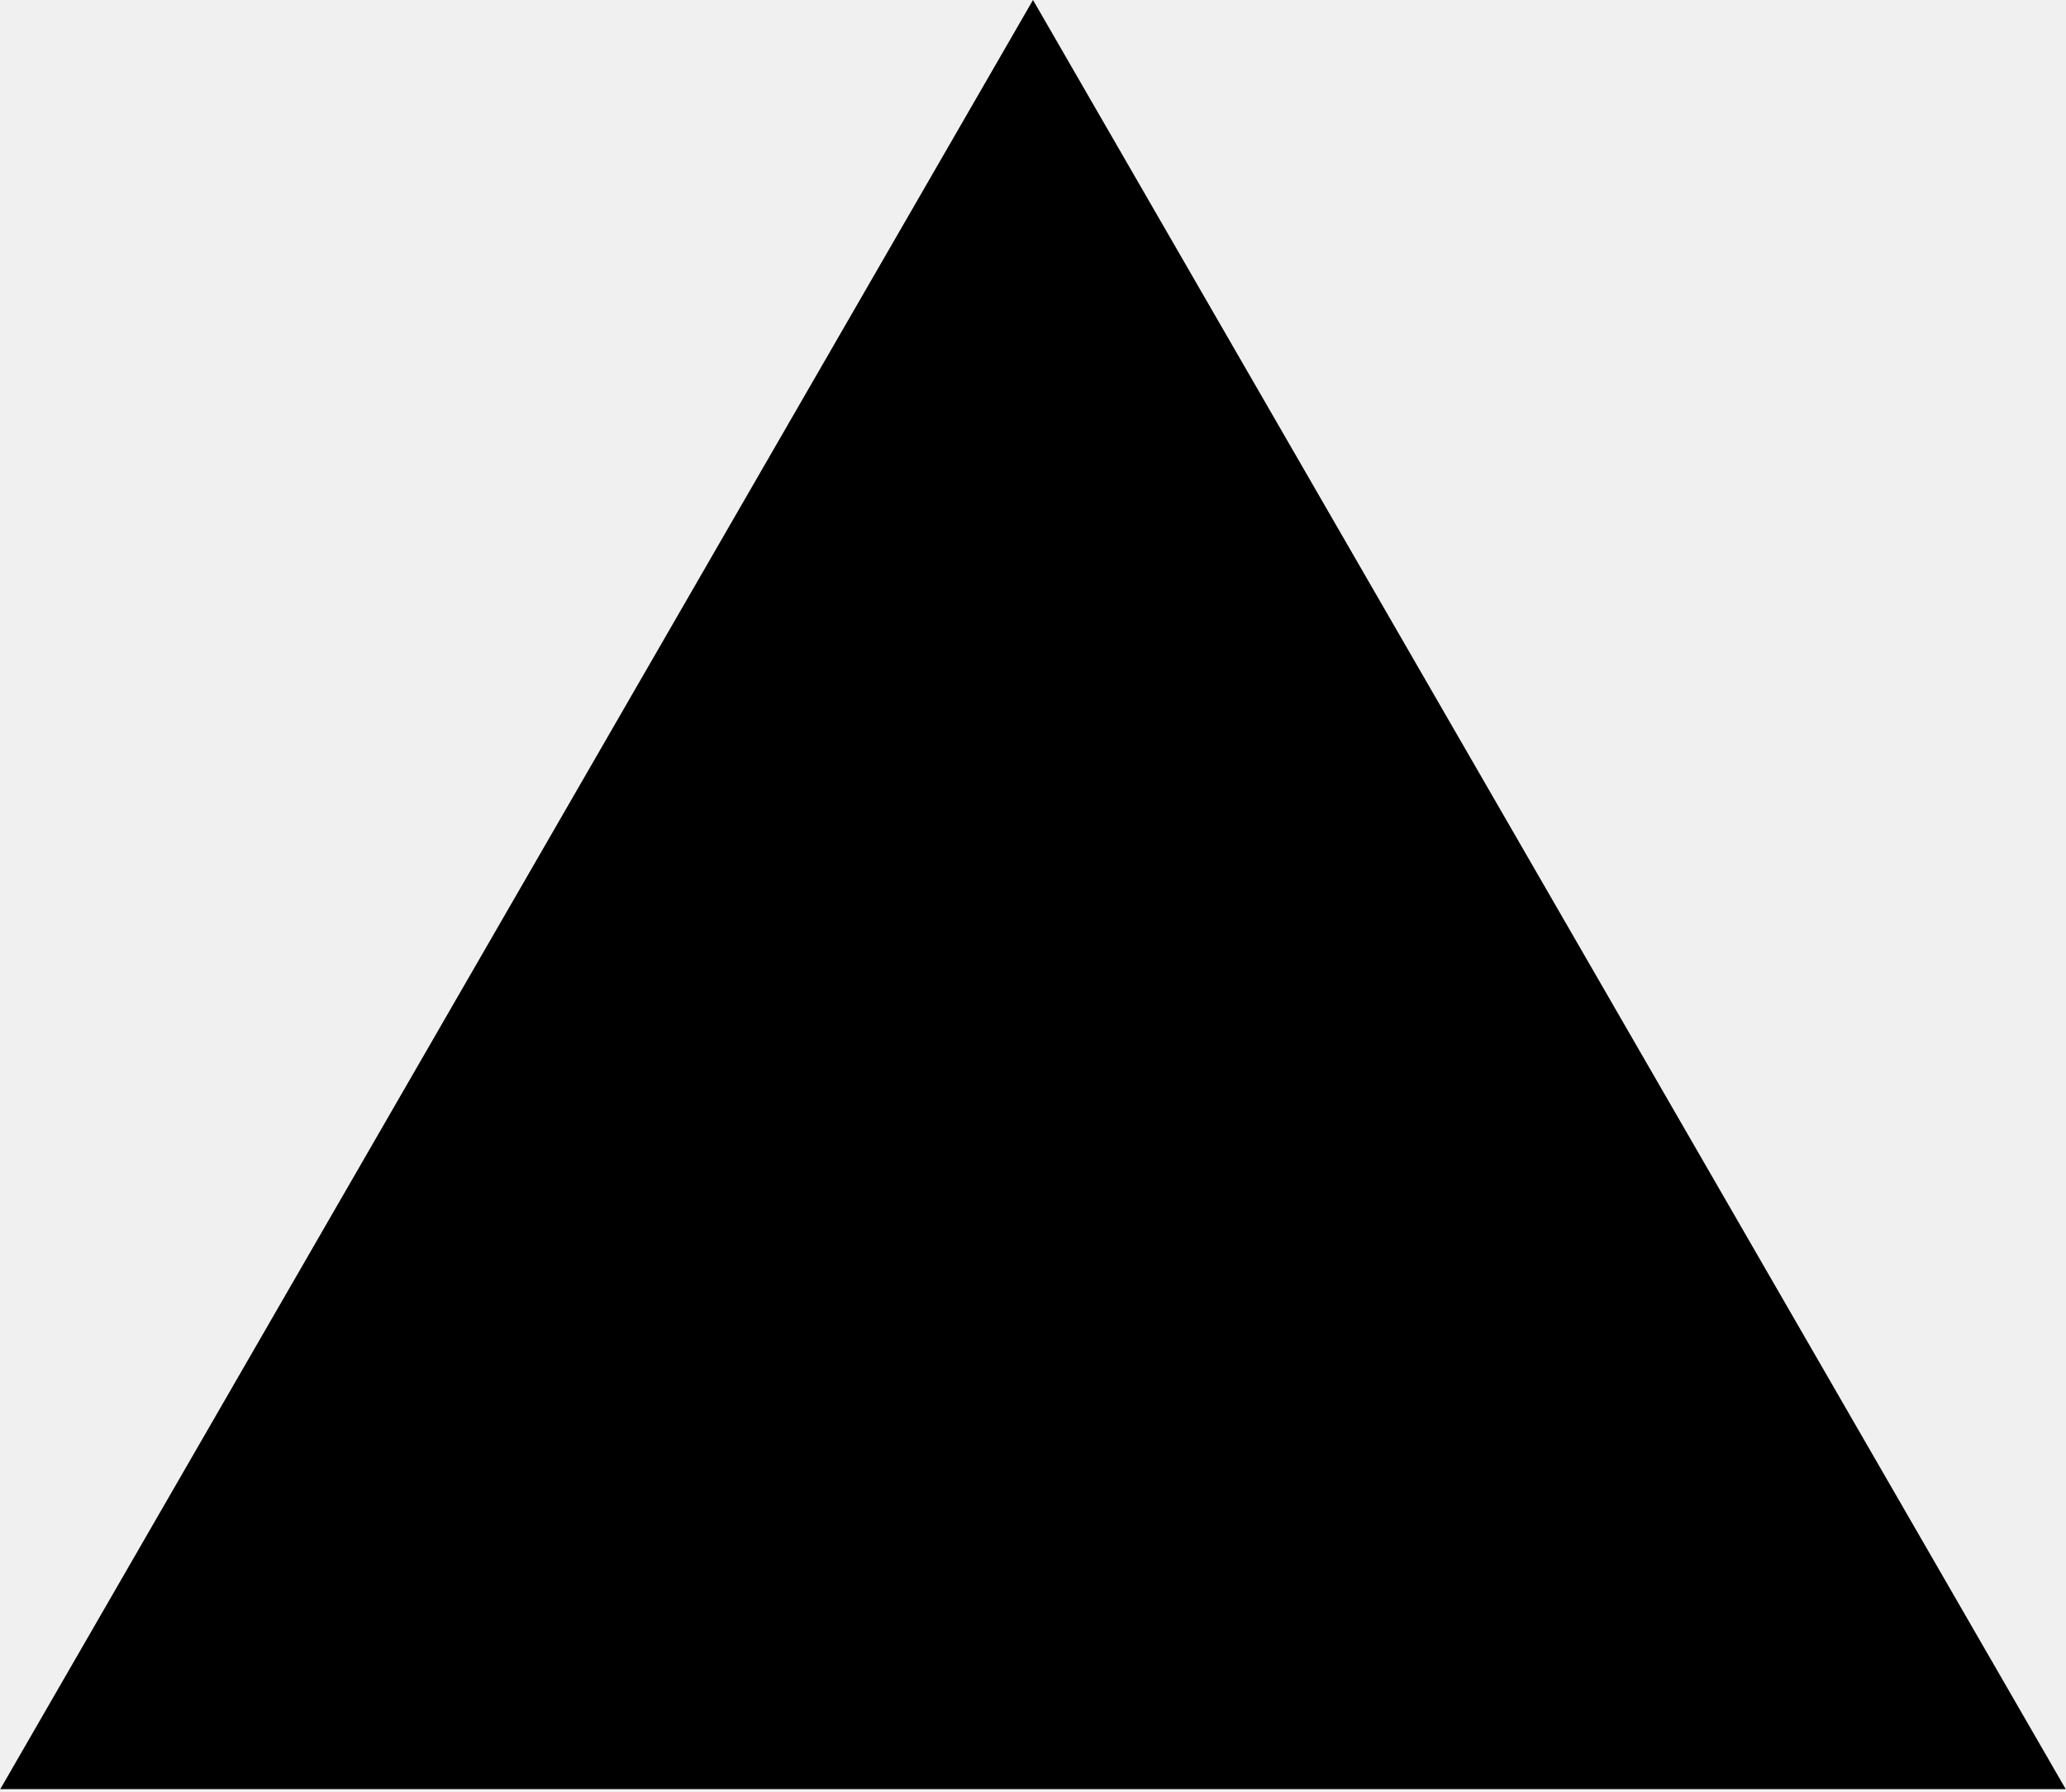
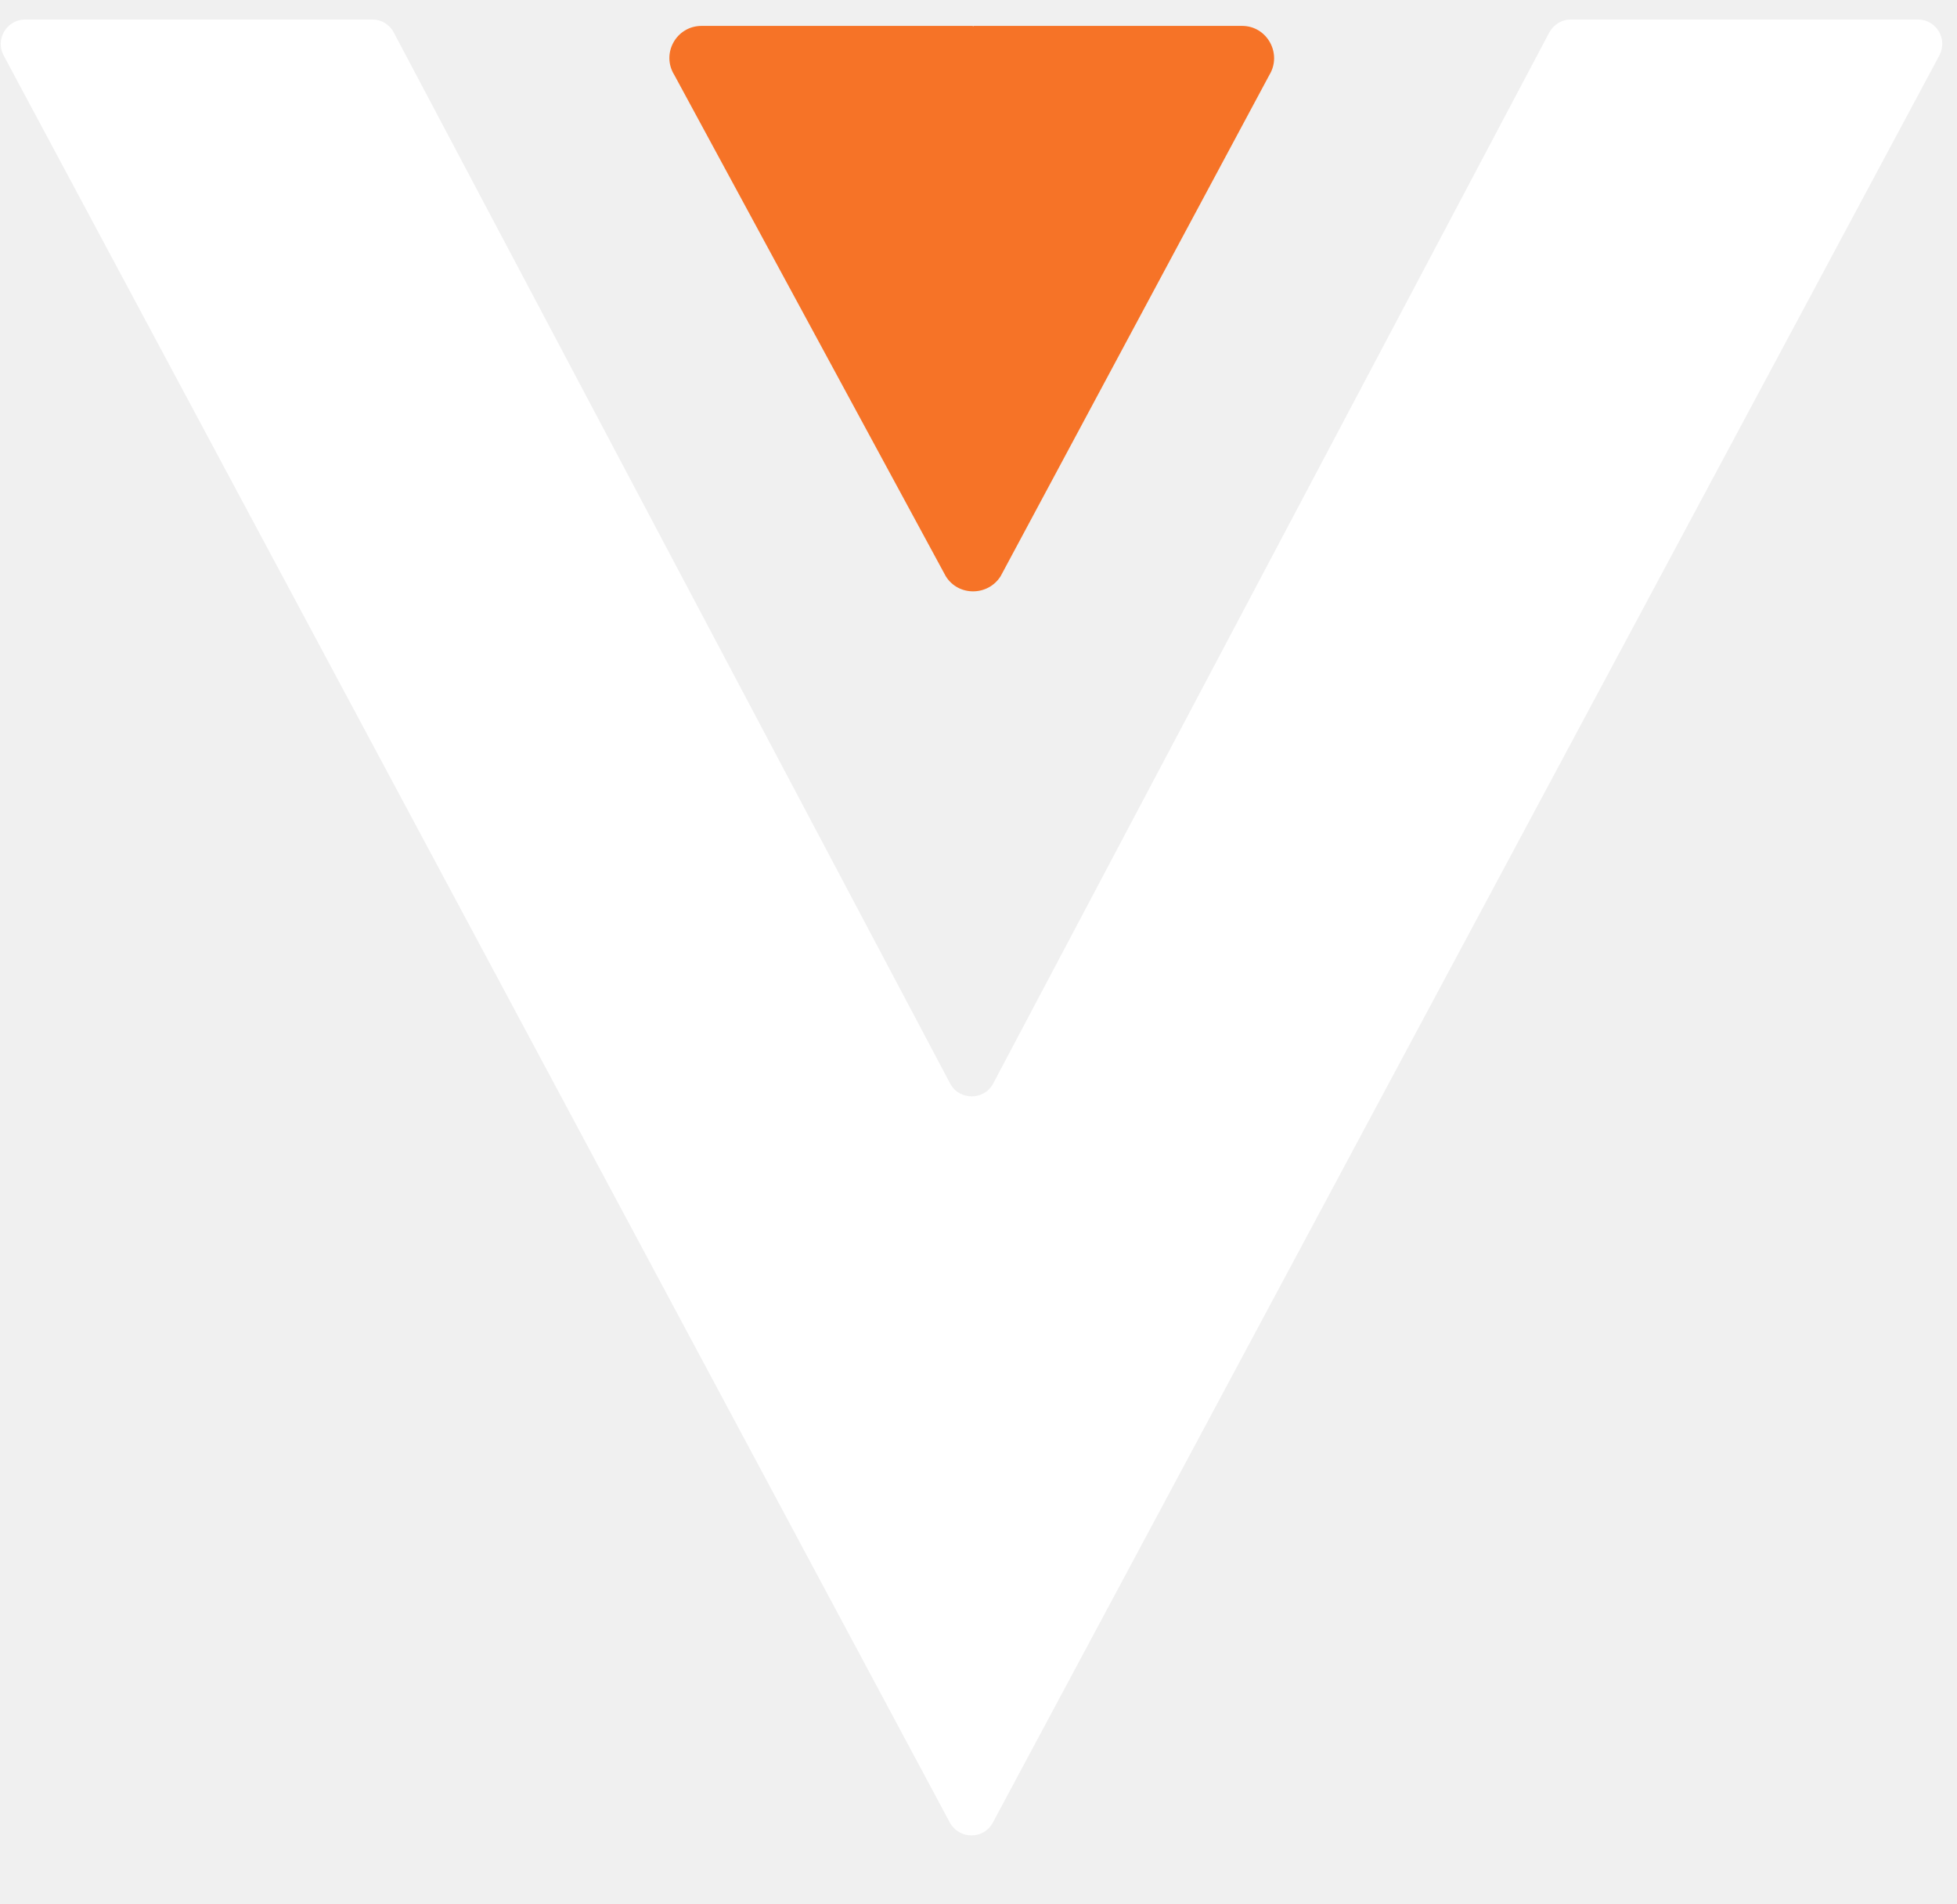
- <svg xmlns="http://www.w3.org/2000/svg" width="36.91" height="32" viewBox="0 0 256 222">
-   <path d="m128 0l128 221.705H0z" />
+ <svg xmlns="http://www.w3.org/2000/svg" width="73" height="71" viewBox="0 0 73 71" fill="none">
+   <path d="M36.308 0.966V0.991L36.283 0.966H26.171C25.23 0.966 24.653 1.995 25.154 2.798L35.279 21.492C35.744 22.244 36.848 22.244 37.325 21.492L47.349 2.798C47.838 1.995 47.261 0.966 46.333 0.966H36.321H36.308Z" fill="#F67327" />
+   <path d="M0.94 0.728H13.888C14.226 0.728 14.54 0.916 14.691 1.217L35.442 40.412C35.781 41.052 36.71 41.052 37.048 40.412L57.788 1.217C57.951 0.916 58.252 0.728 58.59 0.728H71.538C72.228 0.728 72.667 1.455 72.341 2.07L37.036 67.976C36.697 68.616 35.781 68.616 35.43 67.976L0.137 2.07C-0.189 1.468 0.25 0.728 0.94 0.728Z" fill="white" />
</svg>
